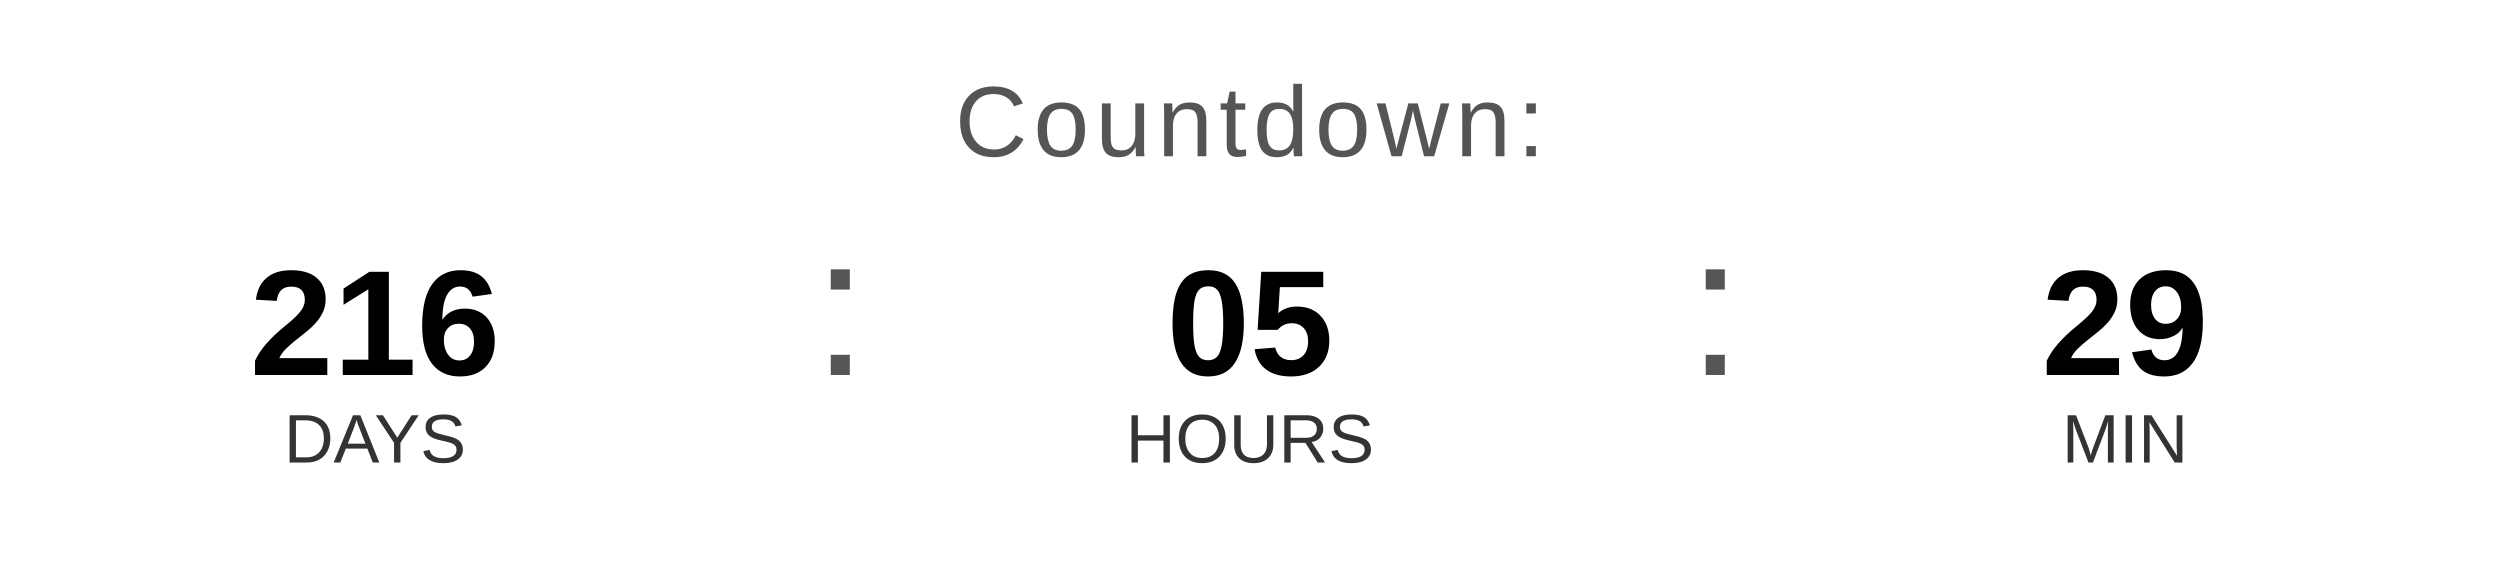
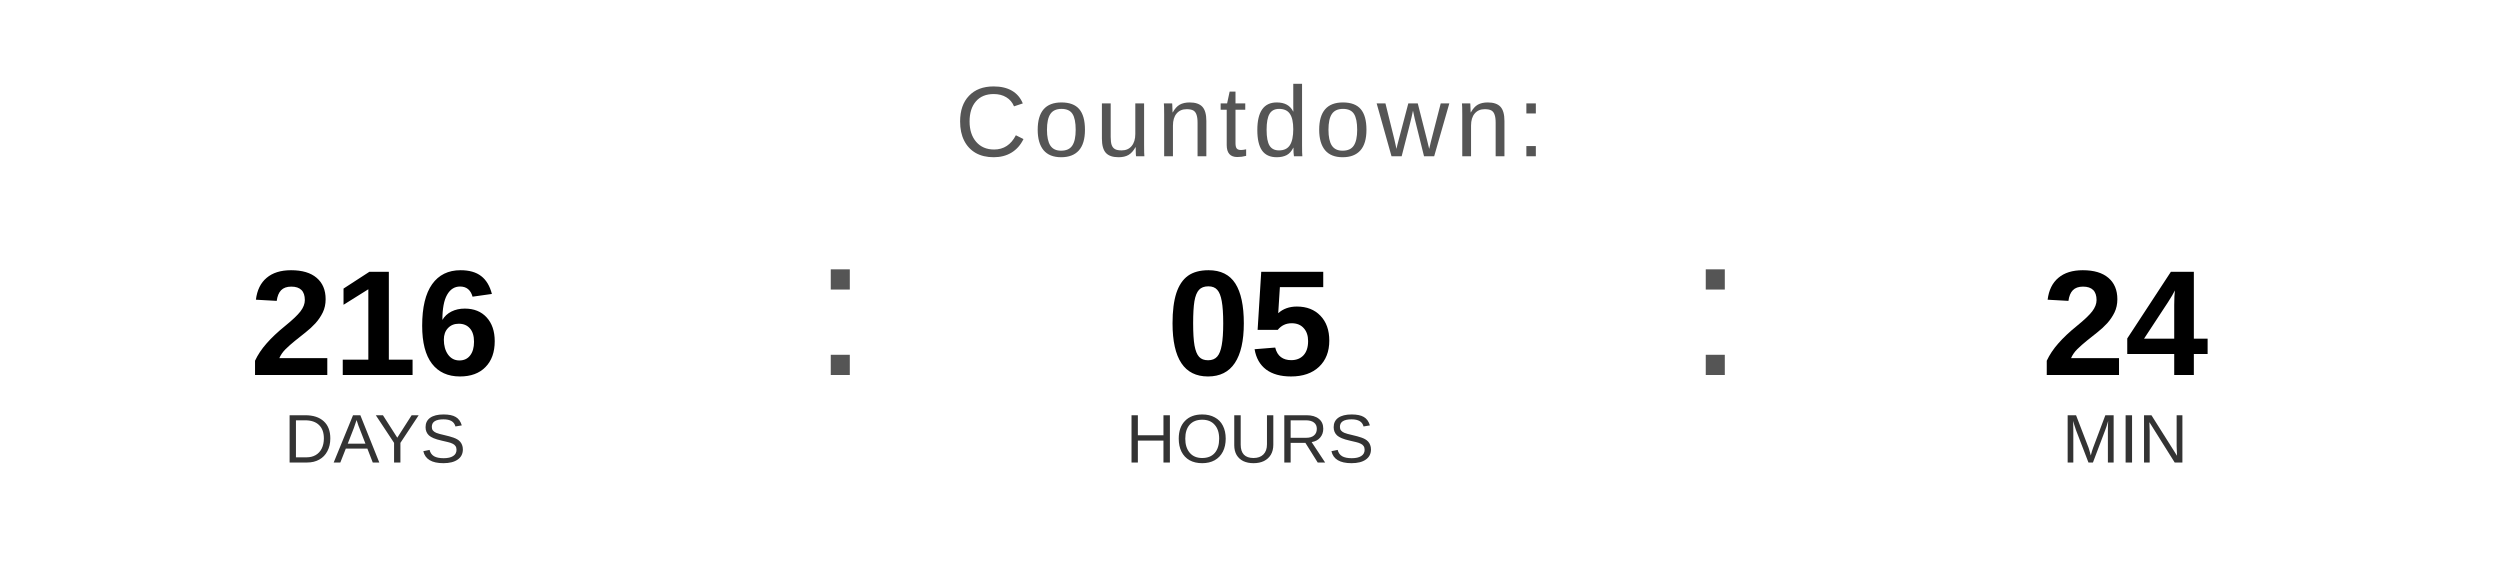
<svg xmlns="http://www.w3.org/2000/svg" width="400" height="90" viewBox="0 0 400 90">
  <text x="200" y="25" font-family="Arial, Helvetica, sans-serif" font-size="16" fill="#555555" text-anchor="middle" letter-spacing="1">
    Countdown:
  </text>
  <text x="60" y="60" font-family="Arial, Helvetica, sans-serif" font-size="24" font-weight="bold" fill="#000000" text-anchor="middle">216</text>
  <text x="60" y="74" font-family="Arial, Helvetica, sans-serif" font-size="11" fill="#333333" text-anchor="middle">DAYS</text>
  <text x="130" y="60" font-family="Arial, sans-serif" font-size="32" fill="#555555">:</text>
  <text x="200" y="60" font-family="Arial, Helvetica, sans-serif" font-size="24" font-weight="bold" fill="#000000" text-anchor="middle">05</text>
  <text x="200" y="74" font-family="Arial, Helvetica, sans-serif" font-size="11" fill="#333333" text-anchor="middle">HOURS</text>
  <text x="270" y="60" font-family="Arial, sans-serif" font-size="32" fill="#555555">:</text>
-   <text x="340" y="60" font-family="Arial, Helvetica, sans-serif" font-size="24" font-weight="bold" fill="#000000" text-anchor="middle">29</text>
+   <text x="340" y="60" font-family="Arial, Helvetica, sans-serif" font-size="24" font-weight="bold" fill="#000000" text-anchor="middle">24</text>
  <text x="340" y="74" font-family="Arial, Helvetica, sans-serif" font-size="11" fill="#333333" text-anchor="middle">MIN</text>
</svg>
